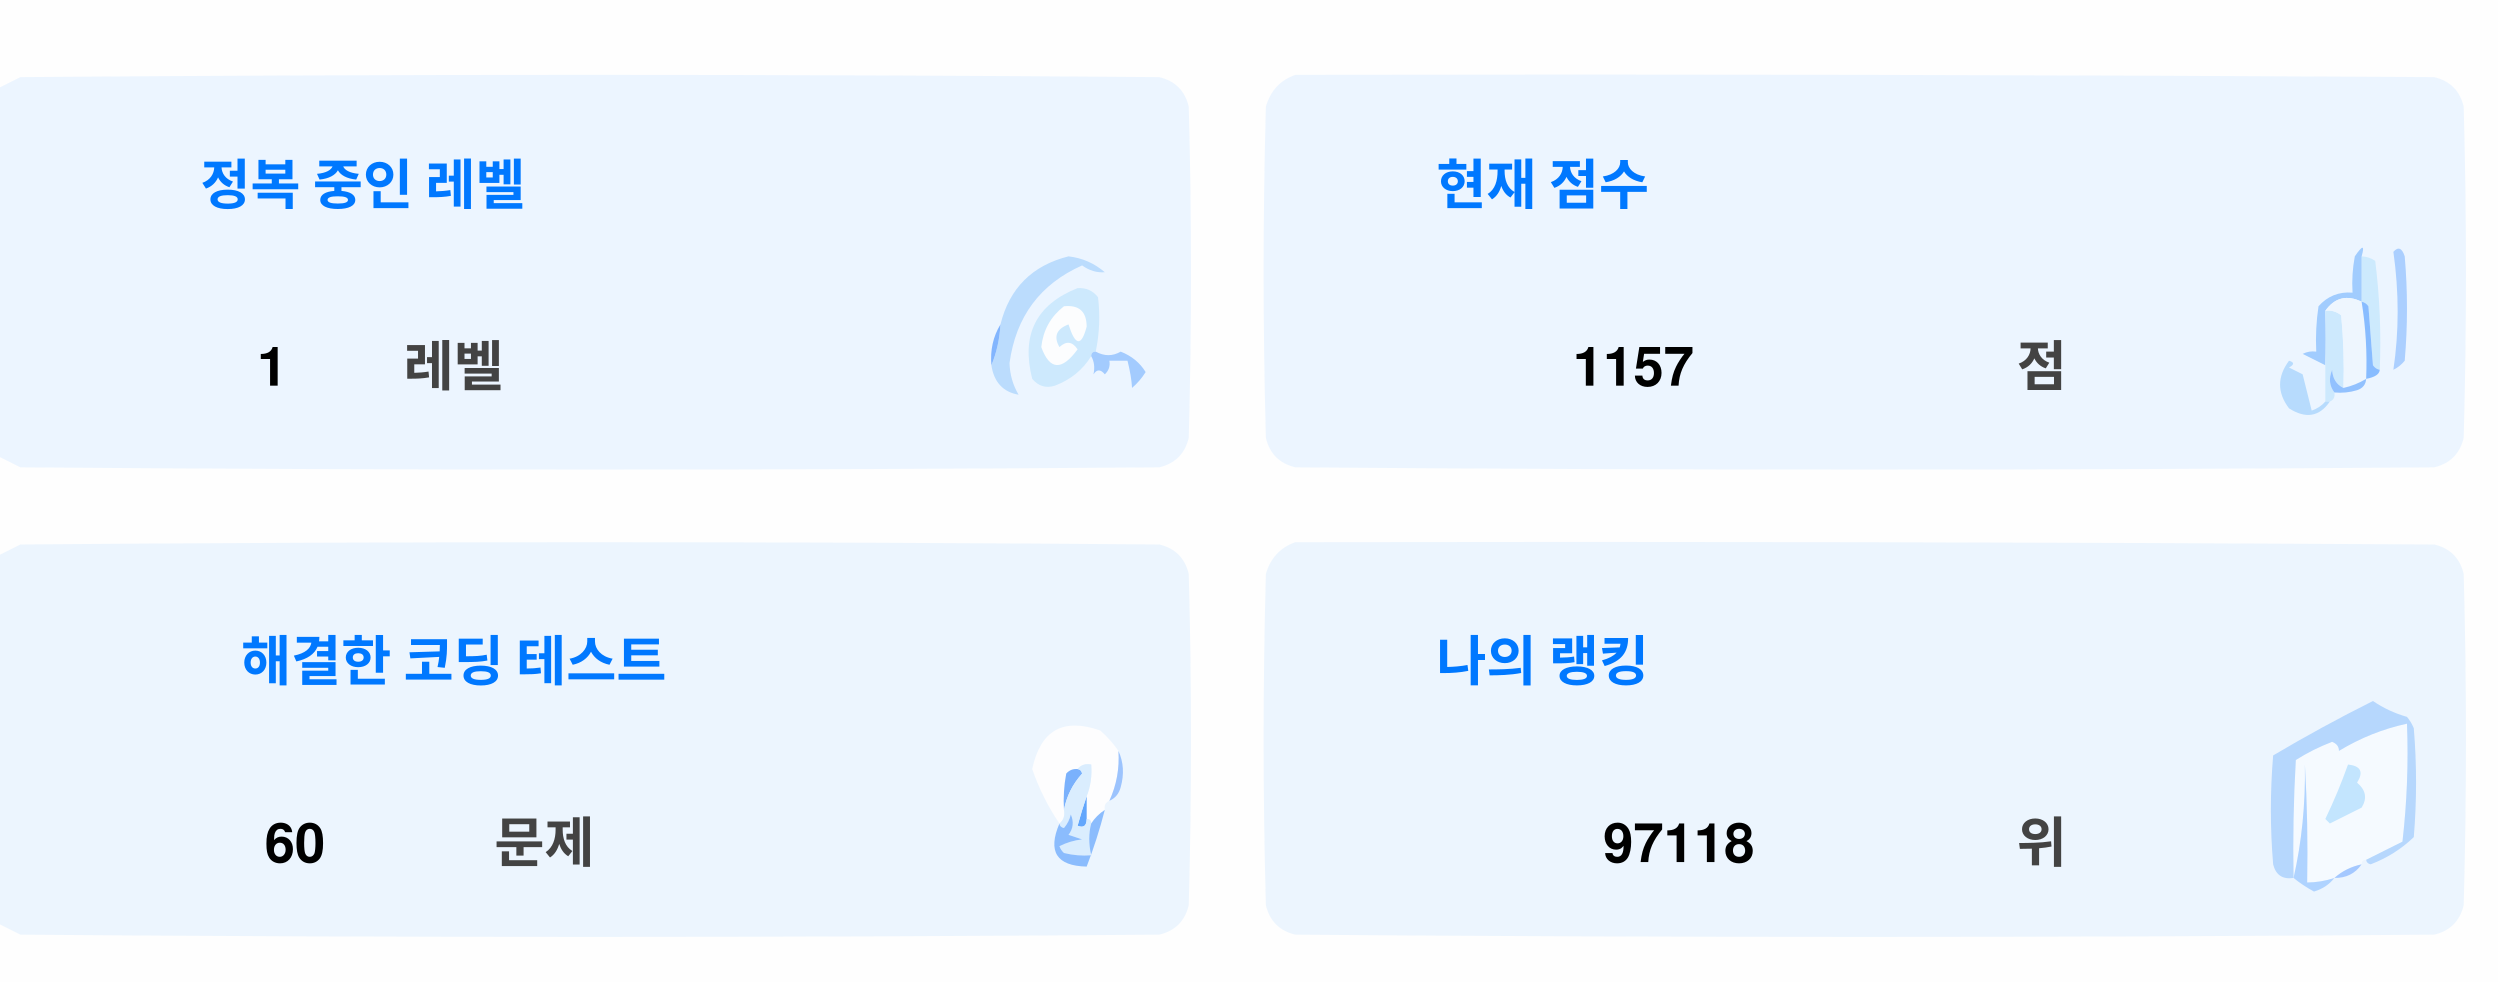
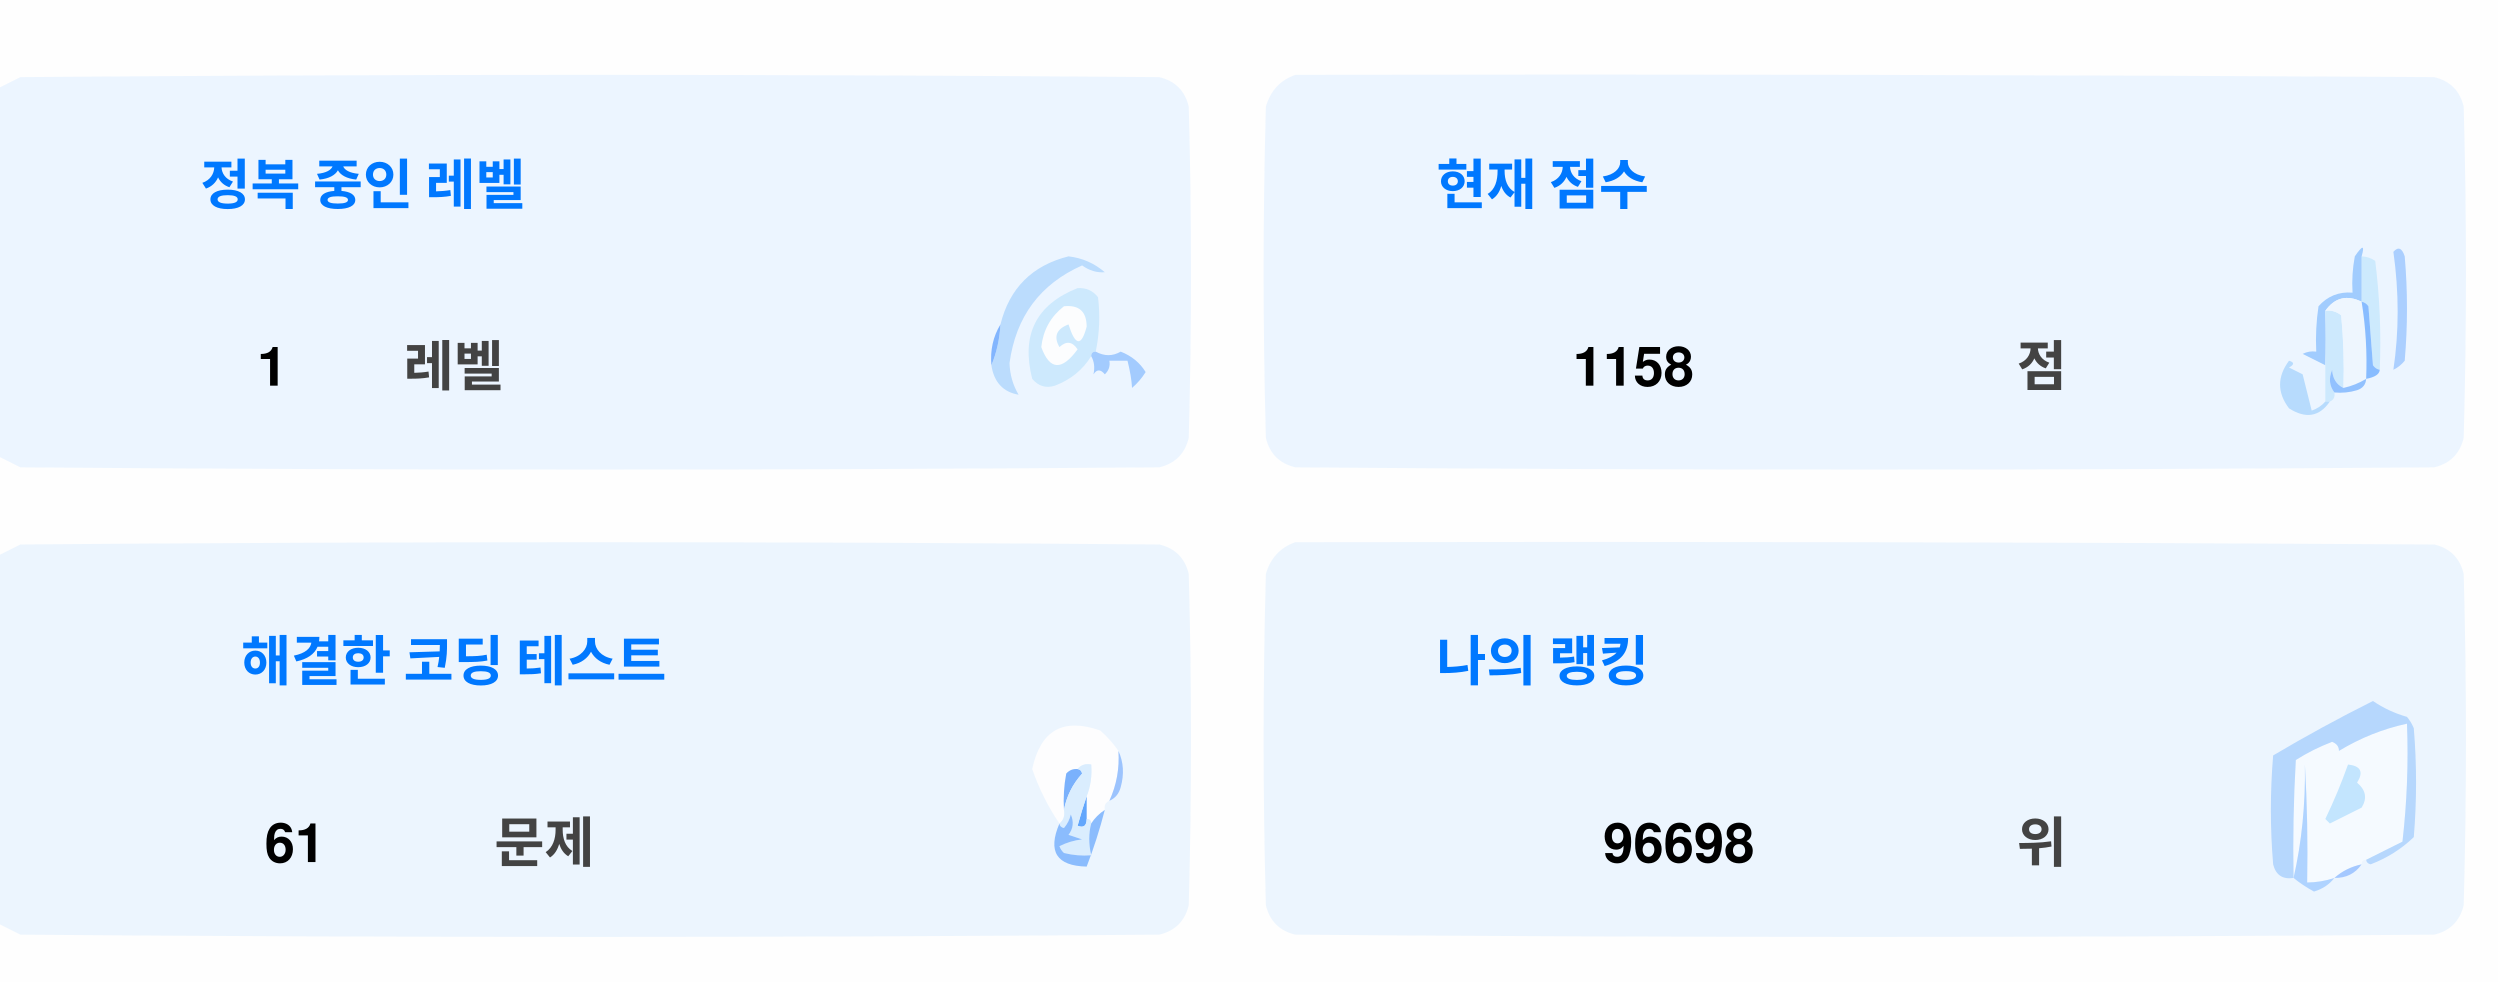
<svg xmlns="http://www.w3.org/2000/svg" version="1.1" width="551px" height="217px" style="shape-rendering:geometricPrecision; text-rendering:geometricPrecision; image-rendering:optimizeQuality; fill-rule:evenodd; clip-rule:evenodd">
  <style>.title {fill: #434343;font-size: 1rem;line-height: 1.5rem;font-weight: bold;font-family: -apple-system, BlinkMacSystemFont, Segoe UI, Helvetica, Arial, sans-serif, Apple Color Emoji, Segoe UI Emoji;}.desc {fill: #434343;font-size: 2.5rem;font-weight: bold;line-height: 1.5rem;font-family: -apple-system, BlinkMacSystemFont, Segoe UI, Helvetica, Arial, sans-serif, Apple Color Emoji, Segoe UI Emoji;}.desc-2 {fill: #434343;font-size: 1rem;font-weight: bold;line-height: 1.5rem;font-family: -apple-system, BlinkMacSystemFont, Segoe UI, Helvetica, Arial, sans-serif, Apple Color Emoji, Segoe UI Emoji;}.text, .desc {animation: twinkling 4s ease-in-out infinite;}@keyframes twinkling {40% { opacity: 1; }50% { opacity: 0.5; }60% { opacity: 1; }70% { opacity: 0.5; }80% { opacity: 1; }}</style>
  <g>
    <path style="opacity:1" fill="#fefefe" d="M -0.5,-0.5 C 183.167,-0.5 366.833,-0.5 550.5,-0.5C 550.5,71.833 550.5,144.167 550.5,216.5C 366.833,216.5 183.167,216.5 -0.5,216.5C -0.5,212.167 -0.5,207.833 -0.5,203.5C 1.14,204.32 2.807,205.153 4.5,206C 88.167,206.667 171.833,206.667 255.5,206C 259,205.167 261.167,203 262,199.5C 262.667,175.167 262.667,150.833 262,126.5C 261.167,123 259,120.833 255.5,120C 171.833,119.333 88.167,119.333 4.5,120C 2.807,120.847 1.14,121.68 -0.5,122.5C -0.5,115.167 -0.5,107.833 -0.5,100.5C 1.14,101.32 2.807,102.153 4.5,103C 88.167,103.667 171.833,103.667 255.5,103C 259,102.167 261.167,100 262,96.5C 262.667,72.167 262.667,47.833 262,23.5C 261.167,20 259,17.833 255.5,17C 171.833,16.333 88.167,16.333 4.5,17C 2.807,17.847 1.14,18.68 -0.5,19.5C -0.5,12.833 -0.5,6.167 -0.5,-0.5 Z" />
  </g>
  <g>
    <path style="opacity:1" fill="#ecf5ff" d="M -0.5,100.5 C -0.5,73.5 -0.5,46.5 -0.5,19.5C 1.14,18.68 2.807,17.847 4.5,17C 88.167,16.333 171.833,16.333 255.5,17C 259,17.833 261.167,20 262,23.5C 262.667,47.833 262.667,72.167 262,96.5C 261.167,100 259,102.167 255.5,103C 171.833,103.667 88.167,103.667 4.5,103C 2.807,102.153 1.14,101.32 -0.5,100.5 Z" />
  </g>
  <g>
    <path style="opacity:1" fill="#ecf5ff" d="M 285.5,16.5 C 369.167,16.333 452.834,16.5 536.5,17C 540,17.833 542.167,20 543,23.5C 543.667,47.833 543.667,72.167 543,96.5C 542.167,100 540,102.167 536.5,103C 452.833,103.667 369.167,103.667 285.5,103C 282,102.167 279.833,100 279,96.5C 278.333,72.167 278.333,47.833 279,23.5C 280.018,19.985 282.185,17.652 285.5,16.5 Z" />
  </g>
  <g>
    <path style="opacity:1" fill="#cdeafd" d="M 520.5,56.5 C 521.583,56.539 522.583,56.873 523.5,57.5C 524.498,65.472 524.831,73.472 524.5,81.5C 523.883,81.389 523.383,81.056 523,80.5C 522.667,76.167 522.333,71.833 522,67.5C 521.617,66.944 521.117,66.611 520.5,66.5C 520.5,63.167 520.5,59.833 520.5,56.5 Z" />
  </g>
  <g>
    <path style="opacity:1" fill="#abcfff" d="M 527.5,55.5 C 528.566,54.308 529.399,54.641 530,56.5C 530.667,64.167 530.667,71.833 530,79.5C 529.311,80.357 528.478,81.023 527.5,81.5C 528.758,73.08 528.758,64.414 527.5,55.5 Z" />
  </g>
  <g>
    <path style="opacity:1" fill="#bbdcfd" d="M 218.5,80.5 C 219.657,77.727 220.324,74.727 220.5,71.5C 222.49,63.51 227.49,58.51 235.5,56.5C 238.528,56.847 241.194,58.014 243.5,60C 241.744,60.141 240.078,59.641 238.5,58.5C 229.247,62.607 223.914,69.773 222.5,80C 222.565,82.526 223.232,84.859 224.5,87C 221.07,86.397 219.07,84.231 218.5,80.5 Z" />
  </g>
  <g>
    <path style="opacity:1" fill="#cde9fd" d="M 241.5,77.5 C 240.833,77.5 240.5,77.833 240.5,78.5C 238.628,81.529 235.961,83.695 232.5,85C 230.536,85.624 228.869,85.124 227.5,83.5C 225.021,73.791 228.354,67.124 237.5,63.5C 239.374,63.39 240.874,64.056 242,65.5C 242.497,69.524 242.331,73.524 241.5,77.5 Z" />
  </g>
  <g>
    <path style="opacity:1" fill="#fcfdfe" d="M 234.5,67.5 C 237.826,67.162 239.493,68.662 239.5,72C 238.334,76.434 237,76.267 235.5,71.5C 232.832,72.515 232.166,74.182 233.5,76.5C 235.017,75.089 236.351,75.256 237.5,77C 234.006,81.771 231.34,81.605 229.5,76.5C 229.904,72.771 231.571,69.771 234.5,67.5 Z" />
  </g>
  <g>
    <path style="opacity:1" fill="#a1ccfe" d="M 520.5,56.5 C 520.5,59.833 520.5,63.167 520.5,66.5C 517.238,64.922 514.572,65.589 512.5,68.5C 512.617,72.81 512.617,76.81 512.5,80.5C 510.86,79.68 509.193,78.847 507.5,78C 508.448,77.517 509.448,77.35 510.5,77.5C 510.335,74.15 510.502,70.817 511,67.5C 512.995,65.253 515.495,64.253 518.5,64.5C 518.336,61.813 518.503,59.146 519,56.5C 520.731,53.969 521.231,53.969 520.5,56.5 Z" />
  </g>
  <g>
    <path style="opacity:1" fill="#cde9fd" d="M 512.5,68.5 C 513.822,68.33 514.989,68.663 516,69.5C 516.499,74.823 516.666,80.156 516.5,85.5C 514.955,84.77 514.122,83.437 514,81.5C 513.22,83.387 513.387,85.054 514.5,86.5C 514.672,87.492 514.338,88.158 513.5,88.5C 513.167,88.5 512.833,88.5 512.5,88.5C 512.5,85.833 512.5,83.167 512.5,80.5C 512.617,76.81 512.617,72.81 512.5,68.5 Z" />
  </g>
  <g>
    <path style="opacity:1" fill="#eef6fe" d="M 520.5,66.5 C 521.407,72.106 521.74,77.773 521.5,83.5C 519.95,84.441 518.284,85.108 516.5,85.5C 516.666,80.156 516.499,74.823 516,69.5C 514.989,68.663 513.822,68.33 512.5,68.5C 514.572,65.589 517.238,64.922 520.5,66.5 Z" />
  </g>
  <g>
    <path style="opacity:1" fill="#88bcff" d="M 520.5,66.5 C 521.117,66.611 521.617,66.944 522,67.5C 522.333,71.833 522.667,76.167 523,80.5C 523.383,81.056 523.883,81.389 524.5,81.5C 524.445,82.469 523.445,83.136 521.5,83.5C 521.74,77.773 521.407,72.106 520.5,66.5 Z" />
  </g>
  <g>
    <path style="opacity:1" fill="#82b5fe" d="M 220.5,71.5 C 220.324,74.727 219.657,77.727 218.5,80.5C 218.215,77.171 218.882,74.171 220.5,71.5 Z" />
  </g>
  <g>
    <path style="opacity:1" fill="#a3cbfe" d="M 240.5,78.5 C 240.5,77.833 240.833,77.5 241.5,77.5C 243.391,78.536 245.224,78.536 247,77.5C 249.391,78.429 251.225,79.929 252.5,82C 251.681,83.319 250.681,84.486 249.5,85.5C 249.409,83.777 249.075,81.777 248.5,79.5C 247.167,79.5 245.833,79.5 244.5,79.5C 244.719,80.675 244.386,81.675 243.5,82.5C 242.575,81.359 241.741,81.359 241,82.5C 241.331,80.981 241.164,79.648 240.5,78.5 Z" />
  </g>
  <g>
    <path style="opacity:1" fill="#b7dbfd" d="M 512.5,88.5 C 512.833,88.5 513.167,88.5 513.5,88.5C 511.199,91.857 508.199,92.357 504.5,90C 501.872,86.535 501.872,83.035 504.5,79.5C 505.696,79.846 505.696,80.346 504.5,81C 505.5,81.5 506.5,82 507.5,82.5C 508.167,85.167 508.833,87.833 509.5,90.5C 510.739,90.058 511.739,89.391 512.5,88.5 Z" />
  </g>
  <g>
    <path style="opacity:1" fill="#92c1fe" d="M 516.5,85.5 C 518.284,85.108 519.95,84.441 521.5,83.5C 521.423,84.75 520.756,85.583 519.5,86C 517.866,86.493 516.199,86.66 514.5,86.5C 513.387,85.054 513.22,83.387 514,81.5C 514.122,83.437 514.955,84.77 516.5,85.5 Z" />
  </g>
  <g>
    <path style="opacity:1" fill="#ecf5fe" d="M -0.5,203.5 C -0.5,176.5 -0.5,149.5 -0.5,122.5C 1.14,121.68 2.807,120.847 4.5,120C 88.167,119.333 171.833,119.333 255.5,120C 259,120.833 261.167,123 262,126.5C 262.667,150.833 262.667,175.167 262,199.5C 261.167,203 259,205.167 255.5,206C 171.833,206.667 88.167,206.667 4.5,206C 2.807,205.153 1.14,204.32 -0.5,203.5 Z" />
  </g>
  <g>
    <path style="opacity:1" fill="#ecf5fe" d="M 285.5,119.5 C 369.167,119.333 452.834,119.5 536.5,120C 540,120.833 542.167,123 543,126.5C 543.667,150.833 543.667,175.167 543,199.5C 542.167,203 540,205.167 536.5,206C 452.833,206.667 369.167,206.667 285.5,206C 282,205.167 279.833,203 279,199.5C 278.333,175.167 278.333,150.833 279,126.5C 280.018,122.985 282.185,120.652 285.5,119.5 Z" />
  </g>
  <g>
    <path style="opacity:1" fill="#fdfdfe" d="M 246.5,165.5 C 246.758,169.367 246.092,173.034 244.5,176.5C 243.662,176.842 243.328,177.508 243.5,178.5C 242.272,179.306 241.272,180.306 240.5,181.5C 240.5,180.833 240.167,180.5 239.5,180.5C 239.5,178.833 239.5,177.167 239.5,175.5C 240.369,173.283 240.702,170.95 240.5,168.5C 239.209,168.263 238.209,168.596 237.5,169.5C 236.504,169.414 235.671,169.748 235,170.5C 234.503,173.146 234.336,175.813 234.5,178.5C 234.737,179.791 234.404,180.791 233.5,181.5C 230.986,177.806 228.986,173.806 227.5,169.5C 229.309,160.957 234.309,158.124 242.5,161C 244.07,162.397 245.404,163.897 246.5,165.5 Z" />
  </g>
  <g>
    <path style="opacity:1" fill="#f5faff" d="M 521.5,189.5 C 520.833,189.5 520.5,189.833 520.5,190.5C 518.181,190.992 516.181,191.992 514.5,193.5C 512.565,194.15 510.565,194.483 508.5,194.5C 508.666,185.827 508.5,177.16 508,168.5C 508.141,177.227 507.308,185.56 505.5,193.5C 505.334,184.827 505.5,176.16 506,167.5C 508.527,165.903 511.194,164.57 514,163.5C 515.011,163.892 515.511,164.559 515.5,165.5C 520.21,162.641 525.21,160.641 530.5,159.5C 530.831,168.192 530.498,176.859 529.5,185.5C 526.807,186.847 524.14,188.18 521.5,189.5 Z" />
  </g>
  <g>
    <path style="opacity:1" fill="#b6d7fd" d="M 521.5,189.5 C 524.14,188.18 526.807,186.847 529.5,185.5C 530.498,176.859 530.831,168.192 530.5,159.5C 525.21,160.641 520.21,162.641 515.5,165.5C 515.511,164.559 515.011,163.892 514,163.5C 511.194,164.57 508.527,165.903 506,167.5C 505.5,176.16 505.334,184.827 505.5,193.5C 503.089,193.863 501.589,192.863 501,190.5C 500.333,182.5 500.333,174.5 501,166.5C 508.173,162.246 515.507,158.246 523,154.5C 525.304,156.068 527.804,157.235 530.5,158C 531.126,158.75 531.626,159.584 532,160.5C 532.667,168.5 532.667,176.5 532,184.5C 529.292,187.111 526.125,189.111 522.5,190.5C 521.893,190.376 521.56,190.043 521.5,189.5 Z" />
  </g>
  <g>
    <path style="opacity:1" fill="#c3e5fe" d="M 517.5,168.5 C 520.317,168.801 520.984,170.134 519.5,172.5C 521.439,174.122 521.772,175.956 520.5,178C 518.167,179.167 515.833,180.333 513.5,181.5C 513.167,181.167 512.833,180.833 512.5,180.5C 514.414,176.515 516.081,172.515 517.5,168.5 Z" />
  </g>
  <g>
    <path style="opacity:1" fill="#7ab1fc" d="M 237.5,169.5 C 238.043,169.56 238.376,169.893 238.5,170.5C 236.395,172.836 235.062,175.503 234.5,178.5C 234.336,175.813 234.503,173.146 235,170.5C 235.671,169.748 236.504,169.414 237.5,169.5 Z" />
  </g>
  <g>
    <path style="opacity:1" fill="#afd3ff" d="M 514.5,193.5 C 513.378,194.947 511.878,195.947 510,196.5C 508.348,195.601 506.848,194.601 505.5,193.5C 507.308,185.56 508.141,177.227 508,168.5C 508.5,177.16 508.666,185.827 508.5,194.5C 510.565,194.483 512.565,194.15 514.5,193.5 Z" />
  </g>
  <g>
    <path style="opacity:1" fill="#9cc3fd" d="M 246.5,165.5 C 247.634,167.966 247.801,170.633 247,173.5C 246.623,174.942 245.79,175.942 244.5,176.5C 246.092,173.034 246.758,169.367 246.5,165.5 Z" />
  </g>
  <g>
    <path style="opacity:1" fill="#62a6fc" d="M 239.5,175.5 C 239.5,177.167 239.5,178.833 239.5,180.5C 239.483,182.028 238.816,182.528 237.5,182C 238.117,179.723 238.784,177.556 239.5,175.5 Z" />
  </g>
  <g>
    <path style="opacity:1" fill="#daedfe" d="M 237.5,169.5 C 238.209,168.596 239.209,168.263 240.5,168.5C 240.702,170.95 240.369,173.283 239.5,175.5C 238.784,177.556 238.117,179.723 237.5,182C 238.816,182.528 239.483,182.028 239.5,180.5C 240.167,180.5 240.5,180.833 240.5,181.5C 239.918,183.669 239.918,186.002 240.5,188.5C 238.473,188.662 236.473,188.495 234.5,188C 234.043,187.586 233.709,187.086 233.5,186.5C 235.078,185.702 236.744,185.202 238.5,185C 237.5,184.667 236.5,184.333 235.5,184C 236.554,182.612 236.72,181.112 236,179.5C 235.751,180.624 235.251,181.624 234.5,182.5C 233.893,182.376 233.56,182.043 233.5,181.5C 234.404,180.791 234.737,179.791 234.5,178.5C 235.062,175.503 236.395,172.836 238.5,170.5C 238.376,169.893 238.043,169.56 237.5,169.5 Z" />
  </g>
  <g>
    <path style="opacity:1" fill="#8bbcfd" d="M 243.5,178.5 C 242.395,182.803 241.062,186.969 239.5,191C 232.857,190.847 230.857,187.68 233.5,181.5C 233.56,182.043 233.893,182.376 234.5,182.5C 235.251,181.624 235.751,180.624 236,179.5C 236.72,181.112 236.554,182.612 235.5,184C 236.5,184.333 237.5,184.667 238.5,185C 236.744,185.202 235.078,185.702 233.5,186.5C 233.709,187.086 234.043,187.586 234.5,188C 236.473,188.495 238.473,188.662 240.5,188.5C 239.918,186.002 239.918,183.669 240.5,181.5C 241.272,180.306 242.272,179.306 243.5,178.5 Z" />
  </g>
  <g>
    <path style="opacity:1" fill="#a4c8ff" d="M 520.5,190.5 C 519.089,192.539 517.089,193.539 514.5,193.5C 516.181,191.992 518.181,190.992 520.5,190.5 Z" />
  </g>
  <text text-anchor="middle" x="80" y="45" class="title" style="fill:#0078ff;" stroke="#none" stroke-width="1">정복 중인 레벨</text>
  <text text-anchor="middle" x="60" y="85" class="desc" style="fill:#000000;" stroke="#none" stroke-width="1">1</text>
  <text text-anchor="middle" x="100" y="85" class="desc-2" style="fill:#434343;" stroke="#none" stroke-width="1">레벨</text>
  <text text-anchor="middle" x="340" y="45" class="title" style="fill:#0078ff;" stroke="#none" stroke-width="1">현재 점수</text>
-   <text text-anchor="middle" x="360" y="85" class="desc" style="fill:#000000;" stroke="#none" stroke-width="1">1157</text>
+   <text text-anchor="middle" x="360" y="85" class="desc" style="fill:#000000;" stroke="#none" stroke-width="1">1158</text>
  <text text-anchor="middle" x="450" y="85" class="desc-2" style="fill:#434343;" stroke="#none" stroke-width="1">점</text>
  <text text-anchor="middle" x="100" y="150" class="title" style="fill:#0078ff;" stroke="#none" stroke-width="1">해결한 코딩 테스트</text>
-   <text text-anchor="middle" x="65" y="190" class="desc" style="fill:#000000;" stroke="#none" stroke-width="1">60</text>
+   <text text-anchor="middle" x="65" y="190" class="desc" style="fill:#000000;" stroke="#none" stroke-width="1">61</text>
  <text text-anchor="middle" x="120" y="190" class="desc-2" style="fill:#434343;" stroke="#none" stroke-width="1">문제</text>
  <text text-anchor="middle" x="340" y="150" class="title" style="fill:#0078ff;" stroke="#none" stroke-width="1">나의 랭킹</text>
-   <text text-anchor="middle" x="370" y="190" class="desc" style="fill:#000000;" stroke="#none" stroke-width="1">97118</text>
+   <text text-anchor="middle" x="370" y="190" class="desc" style="fill:#000000;" stroke="#none" stroke-width="1">96698</text>
  <text text-anchor="middle" x="450" y="190" class="desc-2" style="fill:#434343;" stroke="#none" stroke-width="1">위</text>
</svg>
